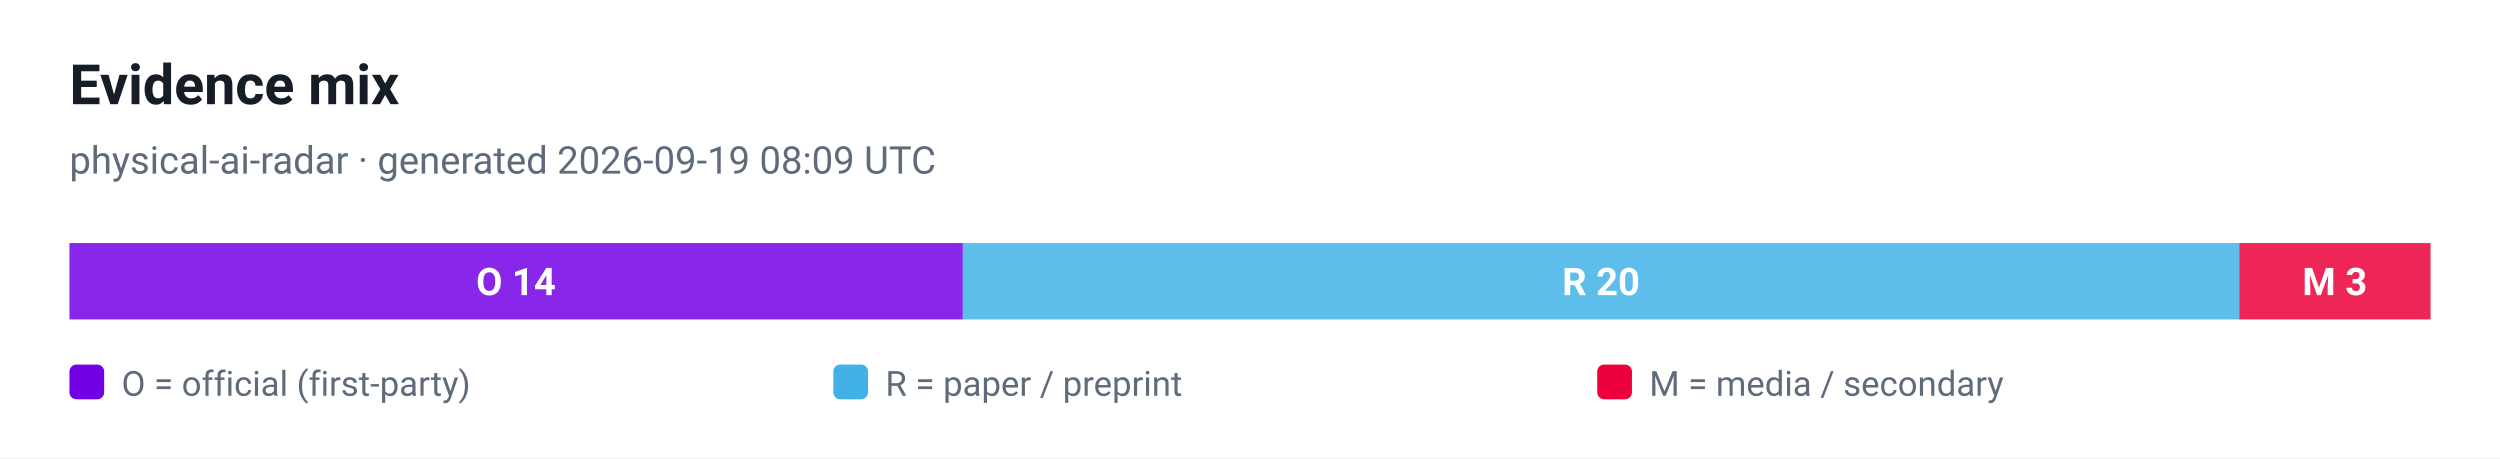
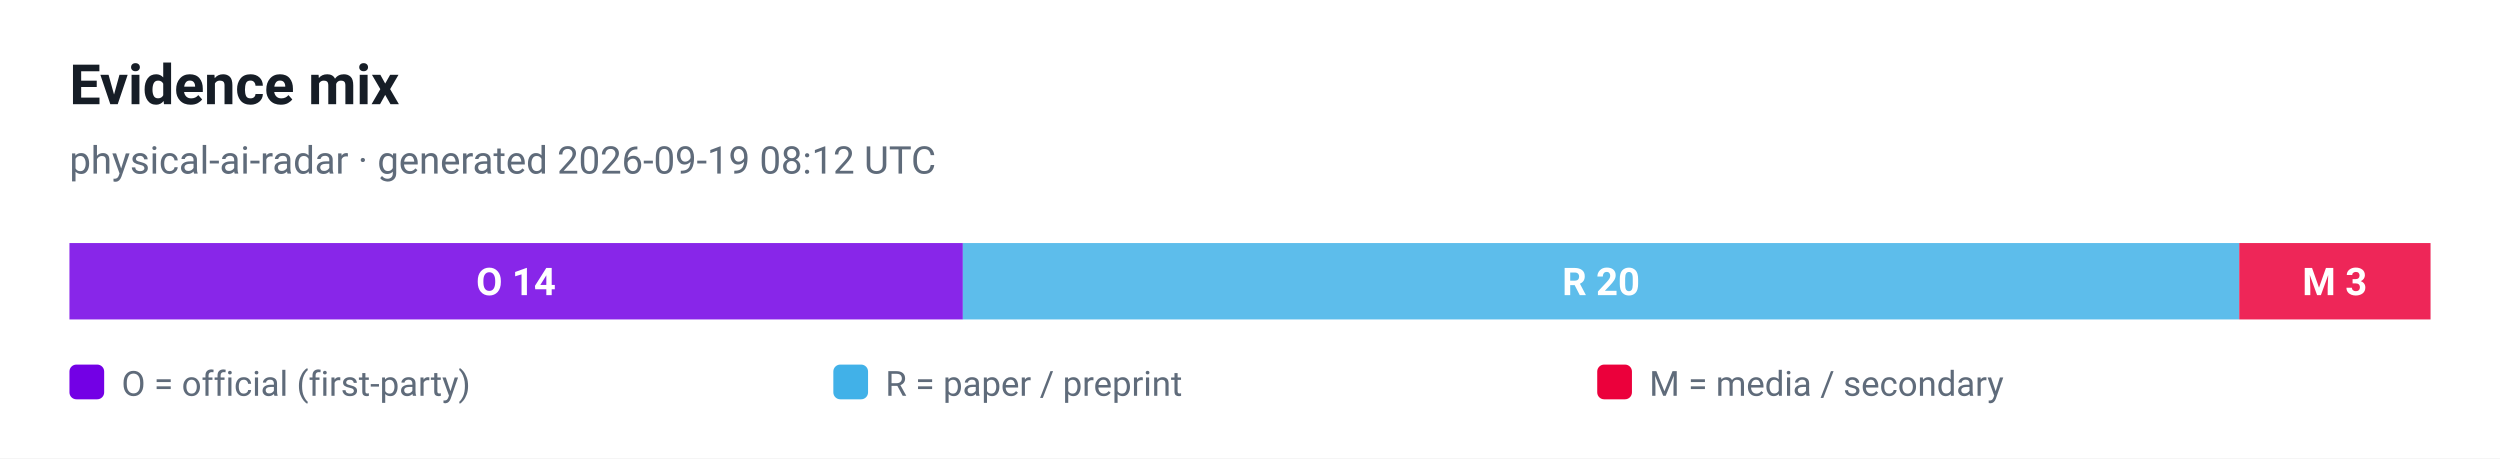
<svg xmlns="http://www.w3.org/2000/svg" viewBox="0 0 720 132" width="720" height="132" role="img" aria-label="Evidence mix">
  <rect width="720" height="132" fill="#ffffff" />
  <text x="20" y="30" font-family="ui-sans-serif, -apple-system, 'Segoe UI', Roboto, Helvetica, Arial, sans-serif" font-size="16" font-weight="700" fill="#161d26">Evidence mix</text>
-   <text x="20" y="50" font-family="ui-sans-serif, -apple-system, 'Segoe UI', Roboto, Helvetica, Arial, sans-serif" font-size="11" fill="#5f6b7a">physical-ai-radar · generated 2026-09-19 08:09 UTC</text>
+   <text x="20" y="50" font-family="ui-sans-serif, -apple-system, 'Segoe UI', Roboto, Helvetica, Arial, sans-serif" font-size="11" fill="#5f6b7a">physical-ai-radar · generated 2026-09-19 08:12 UTC</text>
  <rect x="20.0" y="70" width="257.3" height="22" fill="#7300e5" fill-opacity="0.85" />
  <text x="148.6" y="85" text-anchor="middle" font-family="ui-sans-serif, -apple-system, 'Segoe UI', Roboto, Helvetica, Arial, sans-serif" font-size="11" font-weight="700" fill="#ffffff">O 14</text>
  <rect x="277.3" y="70" width="367.6" height="22" fill="#41b1e8" fill-opacity="0.85" />
  <text x="461.1" y="85" text-anchor="middle" font-family="ui-sans-serif, -apple-system, 'Segoe UI', Roboto, Helvetica, Arial, sans-serif" font-size="11" font-weight="700" fill="#ffffff">R 20</text>
  <rect x="644.9" y="70" width="55.1" height="22" fill="#eb003b" fill-opacity="0.85" />
  <text x="672.4" y="85" text-anchor="middle" font-family="ui-sans-serif, -apple-system, 'Segoe UI', Roboto, Helvetica, Arial, sans-serif" font-size="11" font-weight="700" fill="#ffffff">M 3</text>
  <rect x="20" y="105" width="10" height="10" rx="2" fill="#7300e5" />
  <text x="35" y="114" font-family="ui-sans-serif, -apple-system, 'Segoe UI', Roboto, Helvetica, Arial, sans-serif" font-size="10" fill="#5f6b7a">O = official (first-party)</text>
  <rect x="240" y="105" width="10" height="10" rx="2" fill="#41b1e8" />
  <text x="255" y="114" font-family="ui-sans-serif, -apple-system, 'Segoe UI', Roboto, Helvetica, Arial, sans-serif" font-size="10" fill="#5f6b7a">R = paper / preprint</text>
  <rect x="460" y="105" width="10" height="10" rx="2" fill="#eb003b" />
  <text x="475" y="114" font-family="ui-sans-serif, -apple-system, 'Segoe UI', Roboto, Helvetica, Arial, sans-serif" font-size="10" fill="#5f6b7a">M = media / secondary</text>
</svg>
